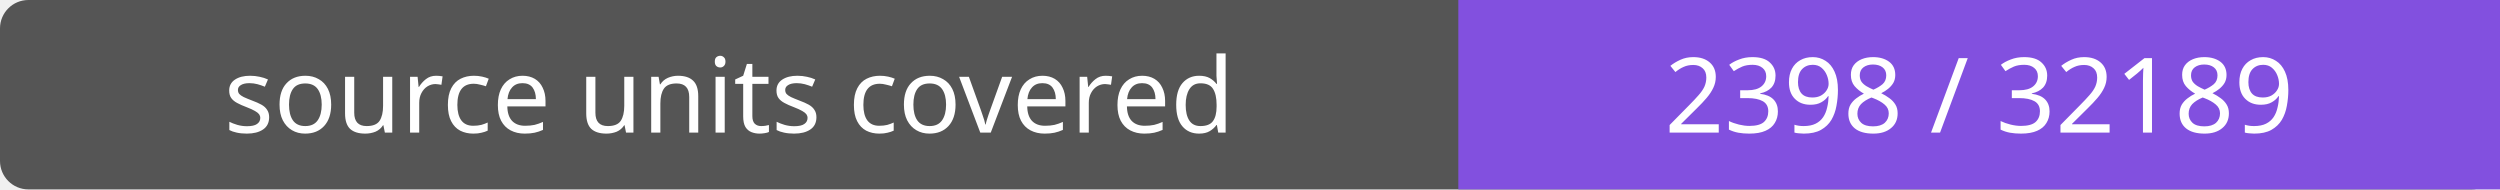
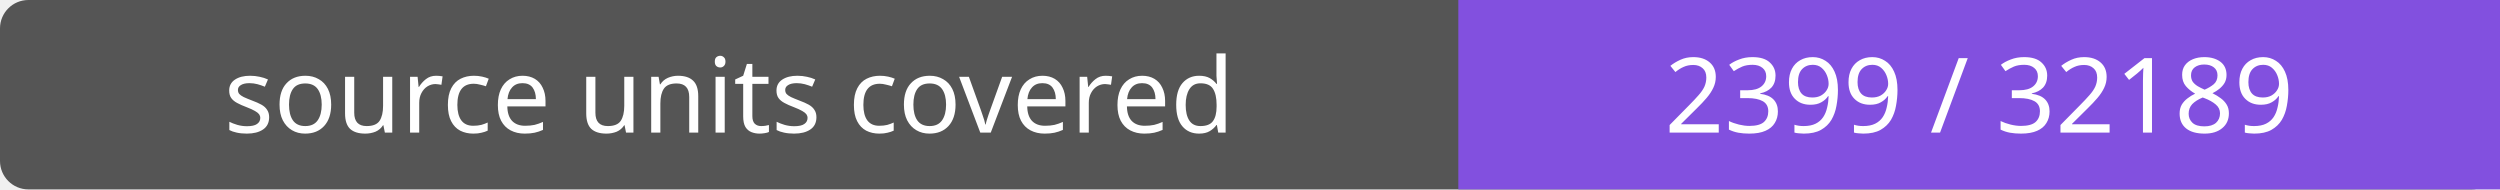
- <svg xmlns="http://www.w3.org/2000/svg" width="264" height="20" role="img" aria-label="source units covered: 2398 / 32189">
+ <svg xmlns="http://www.w3.org/2000/svg" width="264" height="20" role="img" aria-label="source units covered: 2399 / 32189">
  <rect width="264" height="20" rx="3" fill="#555" />
  <path fill="#8250df" d="M154 0h110v20H154z" />
  <g fill="#fff" text-anchor="middle" font-family="Verdana,sans-serif" font-size="11">
    <text x="77.0" y="14">source units covered</text>
-     <text x="209.0" y="14">2398 / 32189</text>
+     <text x="209.0" y="14">2399 / 32189</text>
  </g>
</svg>
